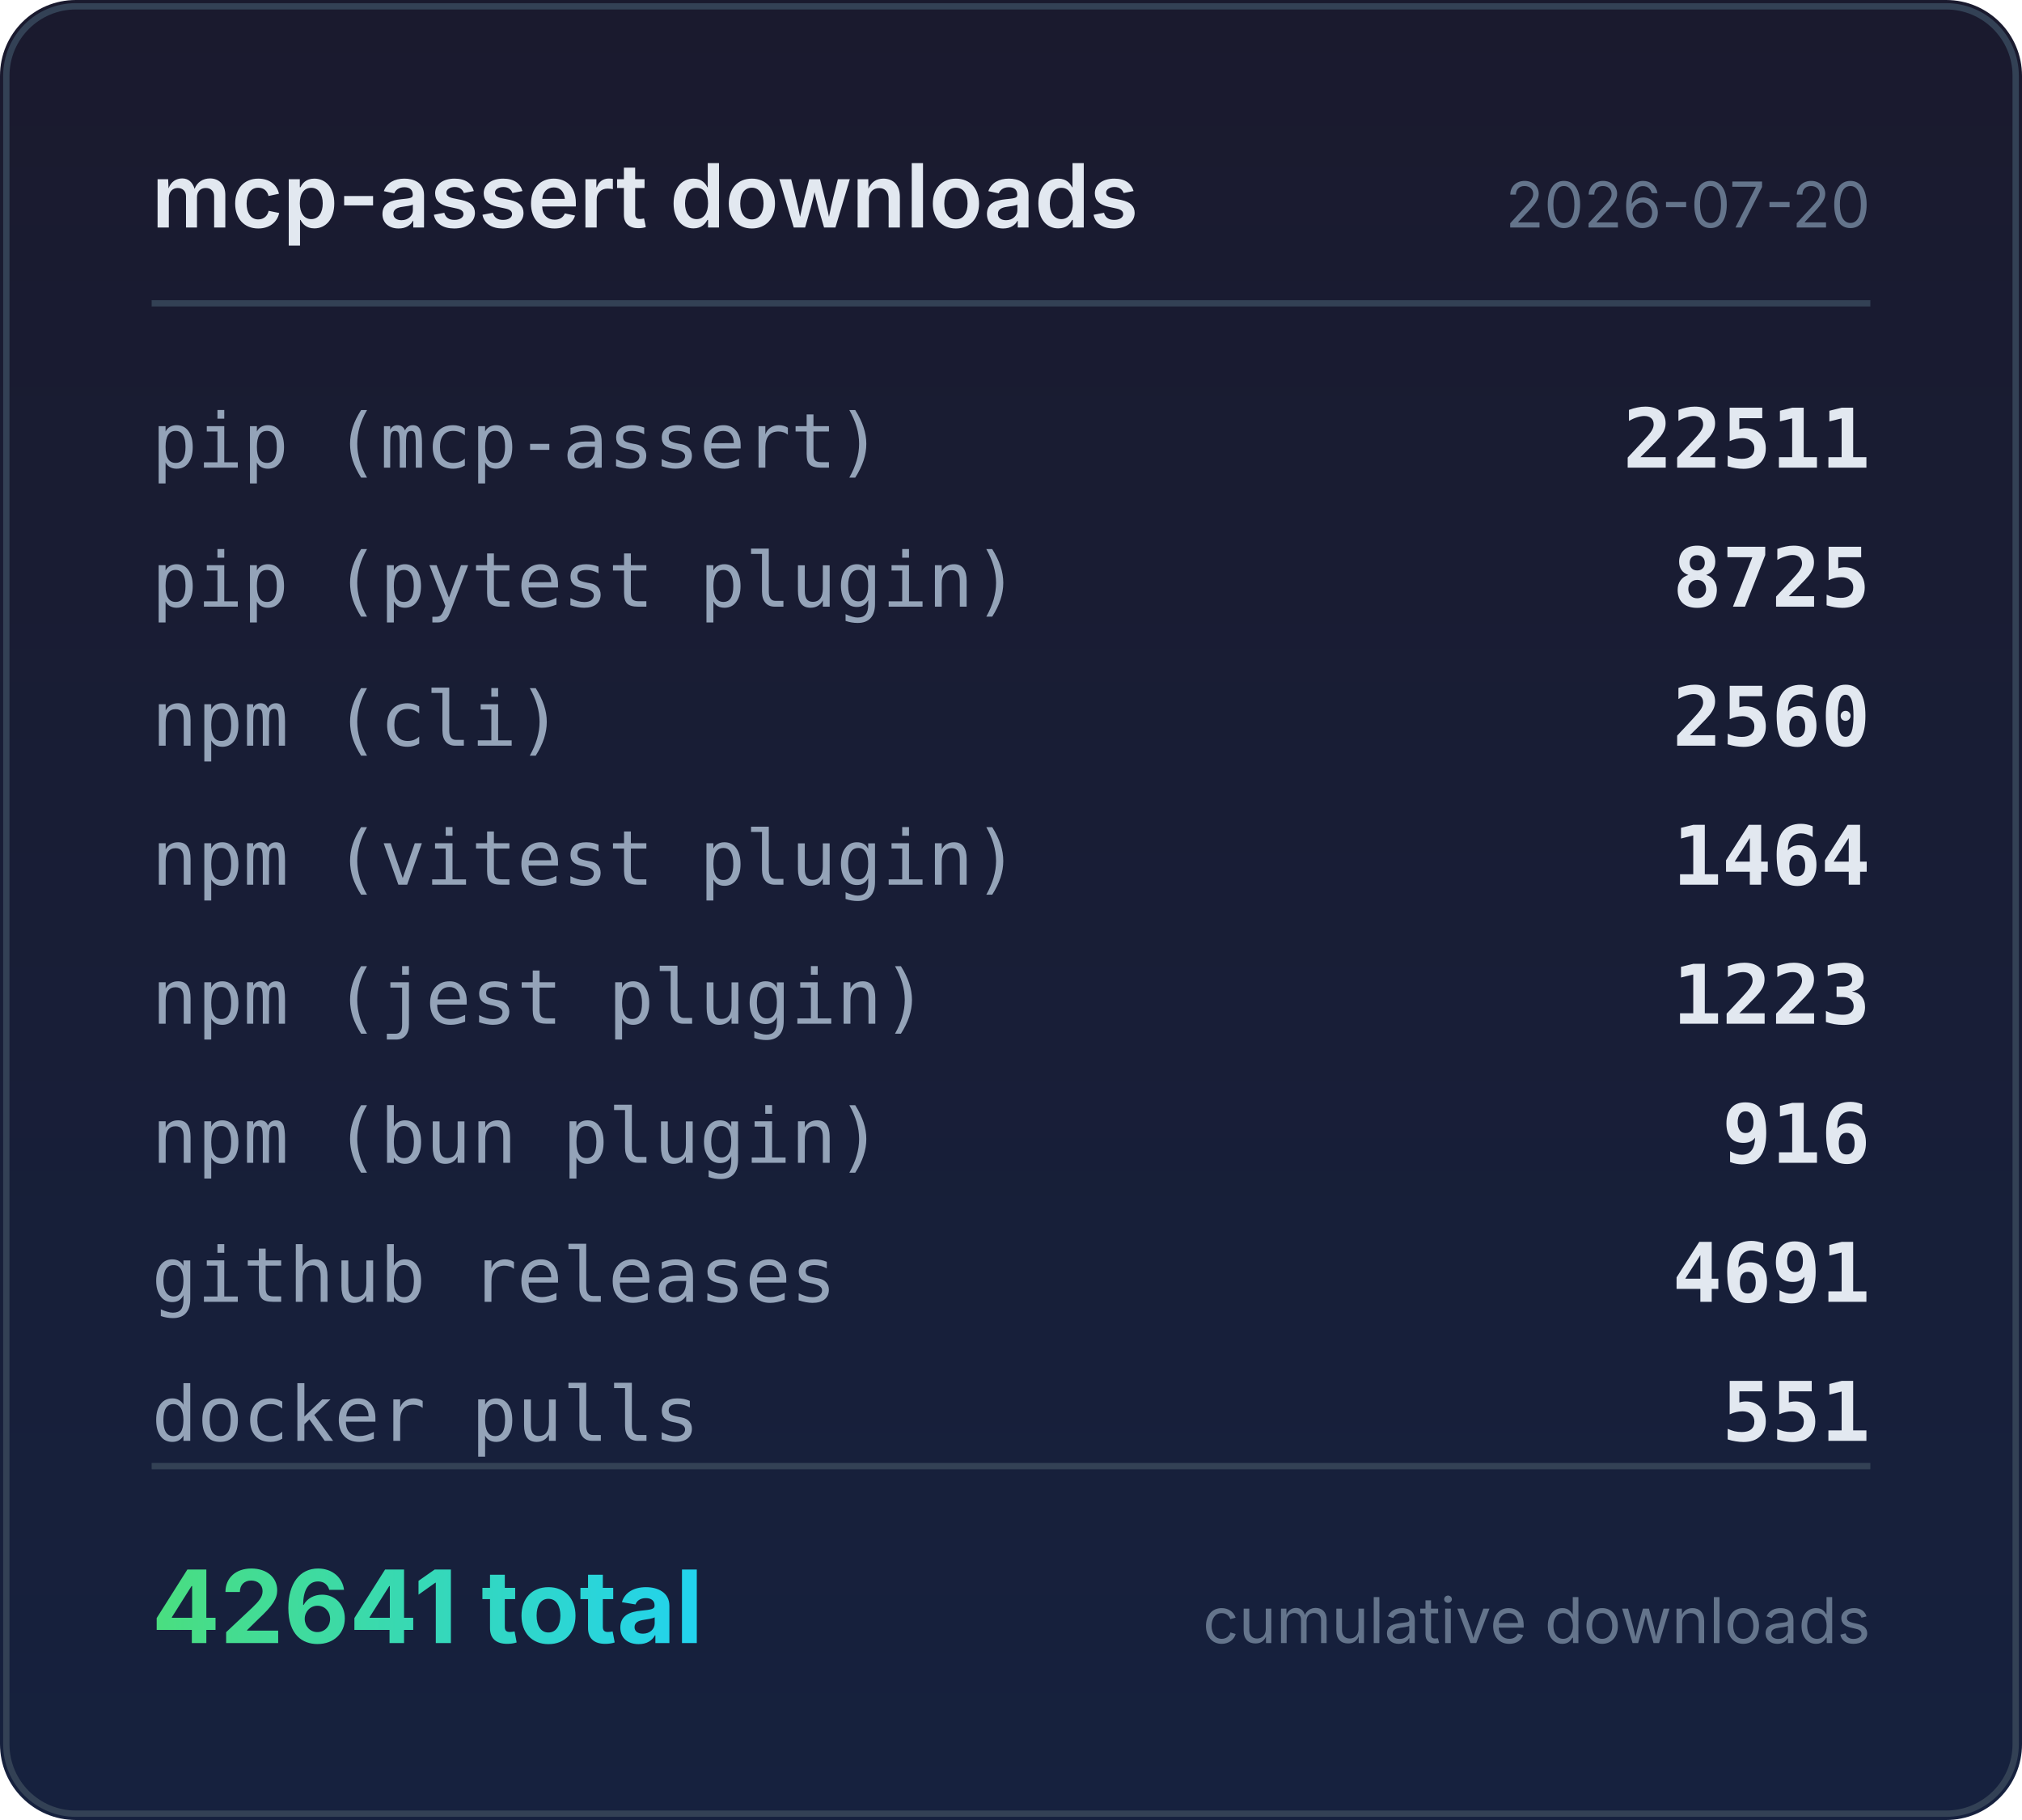
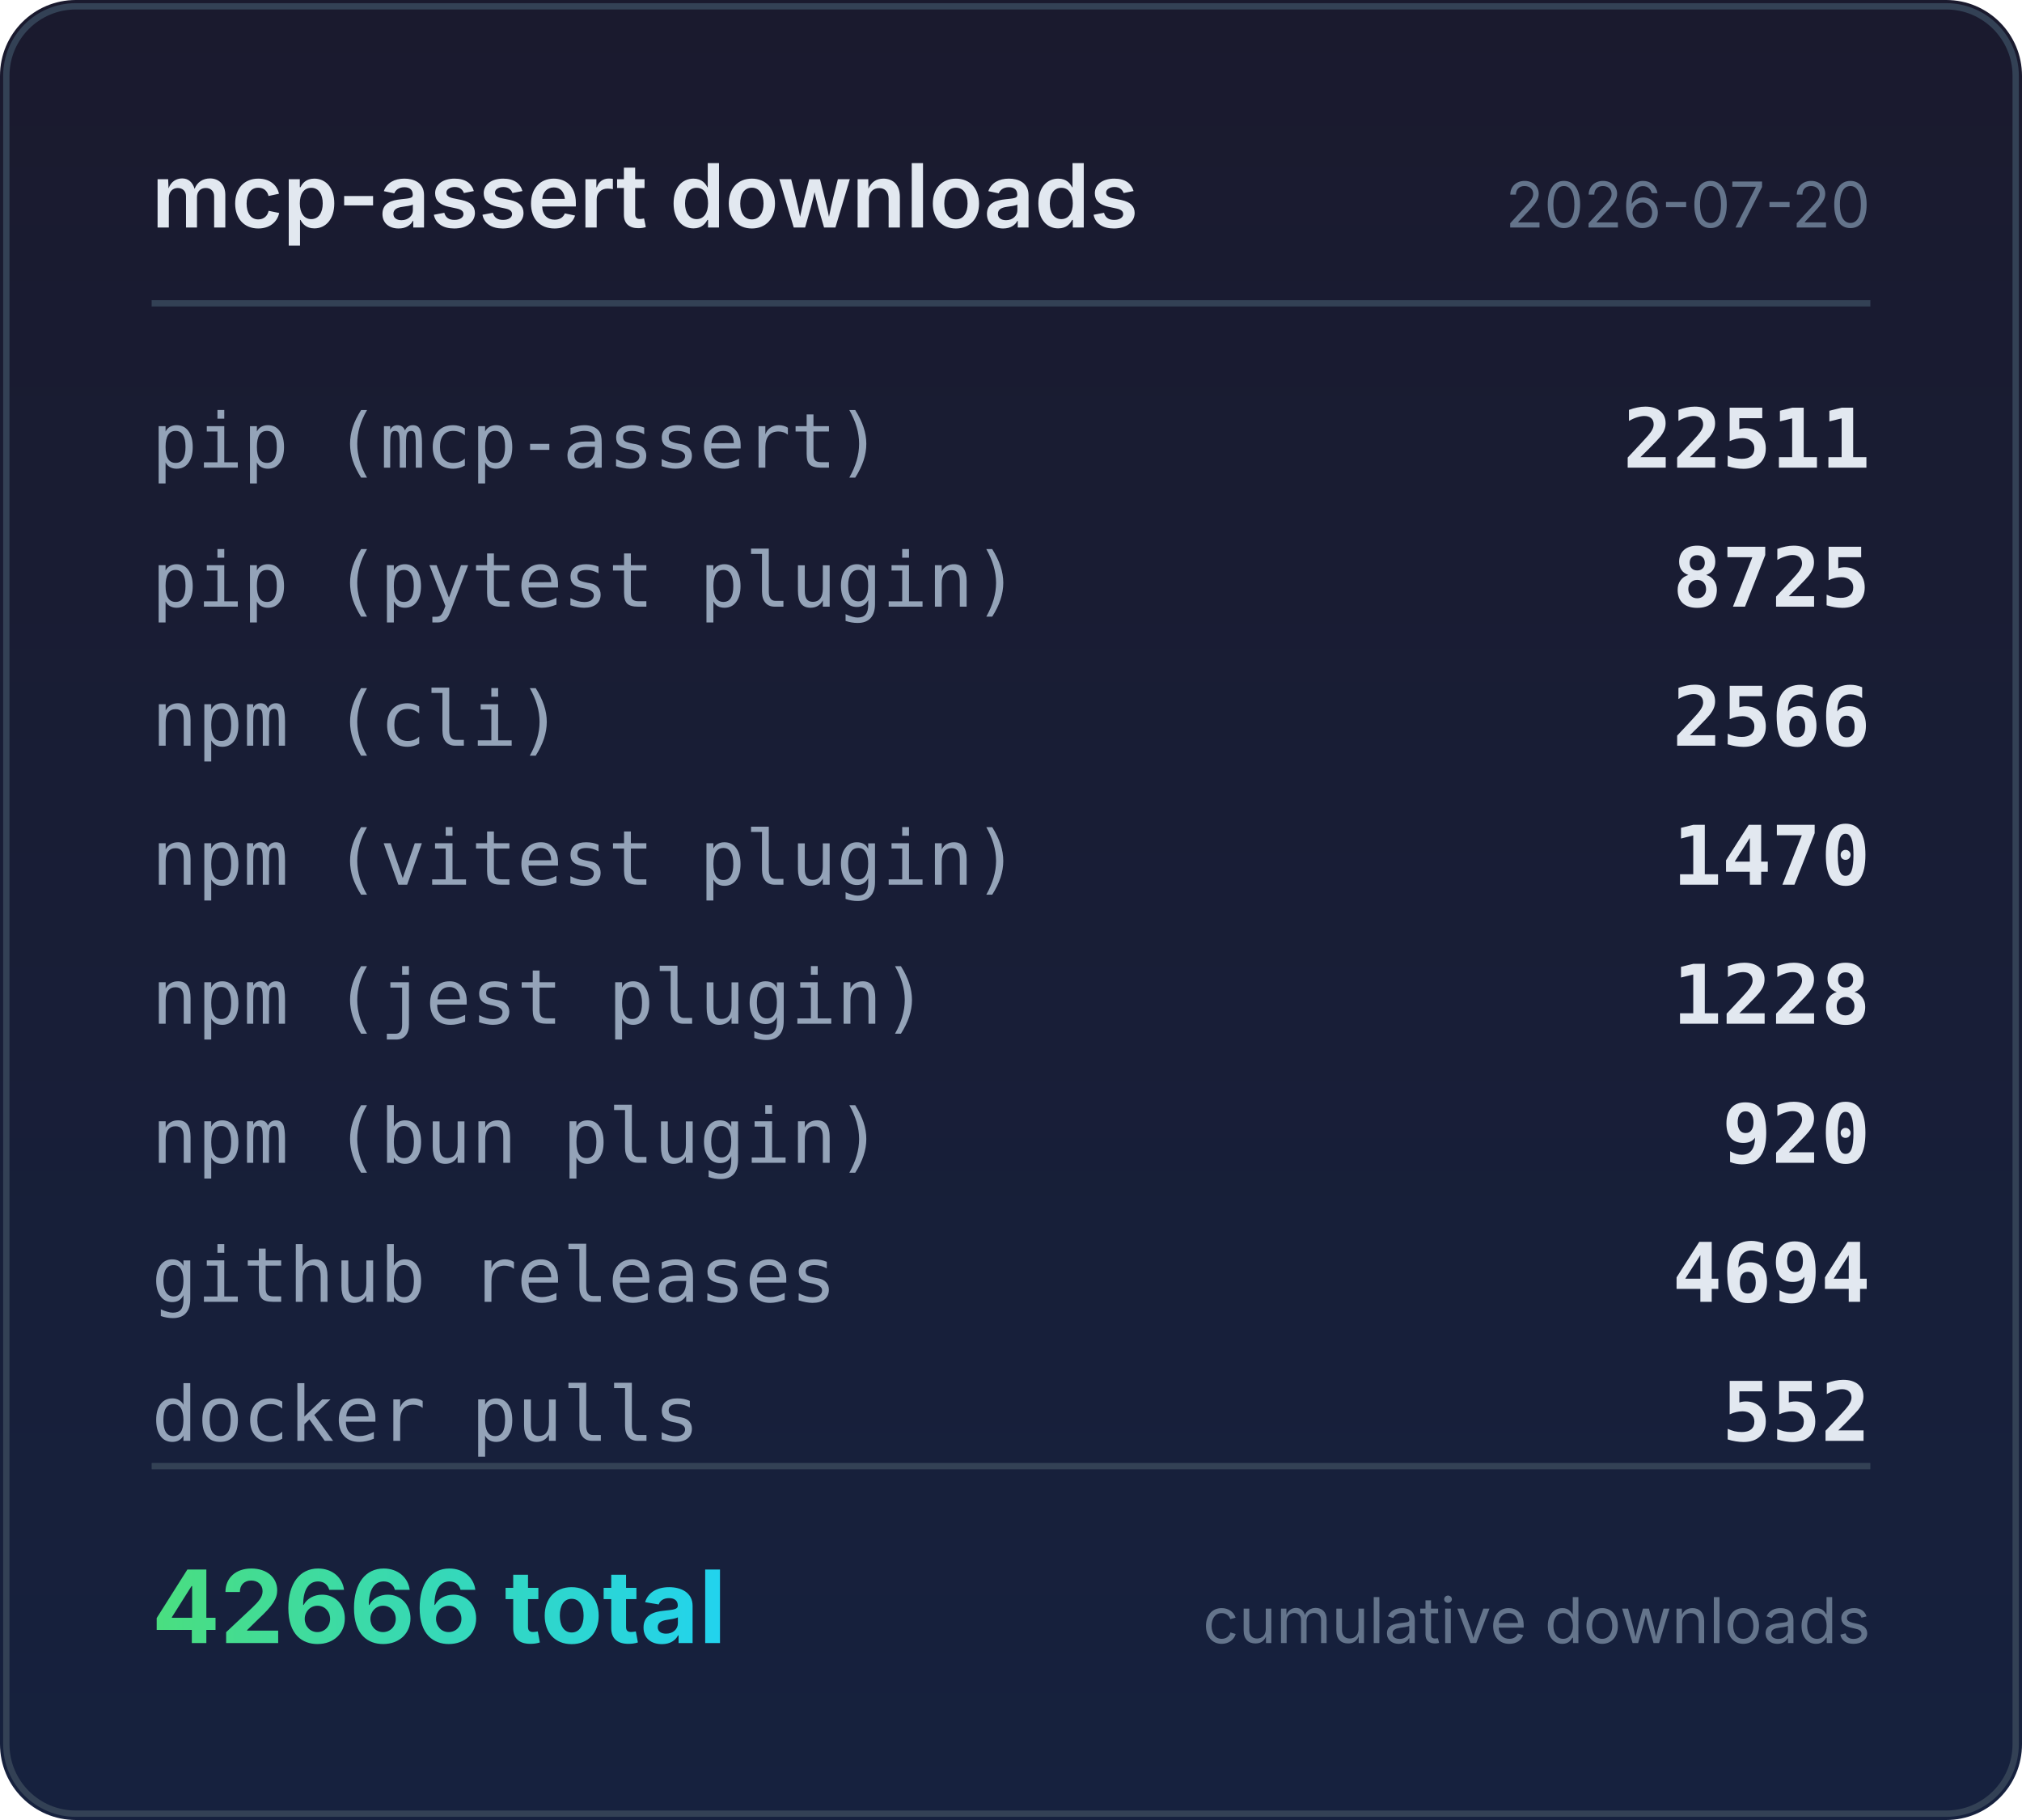
<svg xmlns="http://www.w3.org/2000/svg" width="320" height="288" viewBox="0 0 320 288">
  <defs>
    <linearGradient id="bg" x1="0" y1="0" x2="0" y2="1">
      <stop offset="0%" stop-color="#1a1a2e" />
      <stop offset="100%" stop-color="#16213e" />
    </linearGradient>
    <linearGradient id="accent" x1="0" y1="0" x2="1" y2="0">
      <stop offset="0%" stop-color="#4ade80" />
      <stop offset="100%" stop-color="#22d3ee" />
    </linearGradient>
  </defs>
  <rect width="320" height="288" rx="12" fill="url(#bg)" />
  <rect x="1" y="1" width="318" height="286" rx="11" fill="none" stroke="#334155" stroke-width="1" />
  <text x="24" y="36" fill="#e2e8f0" font-family="system-ui,-apple-system,sans-serif" font-size="14" font-weight="600">mcp-assert downloads</text>
  <text x="296" y="36" fill="#64748b" font-family="system-ui,-apple-system,sans-serif" font-size="10" text-anchor="end">2026-07-20</text>
  <line x1="24" y1="48" x2="296" y2="48" stroke="#334155" stroke-width="1" />
  <text x="24" y="74" fill="#94a3b8" font-family="ui-monospace,monospace" font-size="12">pip (mcp-assert)</text>
  <text x="296" y="74" fill="#e2e8f0" font-family="ui-monospace,monospace" font-size="13" font-weight="600" text-anchor="end">22511</text>
  <text x="24" y="96" fill="#94a3b8" font-family="ui-monospace,monospace" font-size="12">pip (pytest plugin)</text>
  <text x="296" y="96" fill="#e2e8f0" font-family="ui-monospace,monospace" font-size="13" font-weight="600" text-anchor="end">8725</text>
  <text x="24" y="118" fill="#94a3b8" font-family="ui-monospace,monospace" font-size="12">npm (cli)</text>
-   <text x="296" y="118" fill="#e2e8f0" font-family="ui-monospace,monospace" font-size="13" font-weight="600" text-anchor="end">2560</text>
+   <text x="296" y="118" fill="#e2e8f0" font-family="ui-monospace,monospace" font-size="13" font-weight="600" text-anchor="end">2566</text>
  <text x="24" y="140" fill="#94a3b8" font-family="ui-monospace,monospace" font-size="12">npm (vitest plugin)</text>
-   <text x="296" y="140" fill="#e2e8f0" font-family="ui-monospace,monospace" font-size="13" font-weight="600" text-anchor="end">1464</text>
+   <text x="296" y="140" fill="#e2e8f0" font-family="ui-monospace,monospace" font-size="13" font-weight="600" text-anchor="end">1470</text>
  <text x="24" y="162" fill="#94a3b8" font-family="ui-monospace,monospace" font-size="12">npm (jest plugin)</text>
-   <text x="296" y="162" fill="#e2e8f0" font-family="ui-monospace,monospace" font-size="13" font-weight="600" text-anchor="end">1223</text>
+   <text x="296" y="162" fill="#e2e8f0" font-family="ui-monospace,monospace" font-size="13" font-weight="600" text-anchor="end">1228</text>
  <text x="24" y="184" fill="#94a3b8" font-family="ui-monospace,monospace" font-size="12">npm (bun plugin)</text>
-   <text x="296" y="184" fill="#e2e8f0" font-family="ui-monospace,monospace" font-size="13" font-weight="600" text-anchor="end">916</text>
+   <text x="296" y="184" fill="#e2e8f0" font-family="ui-monospace,monospace" font-size="13" font-weight="600" text-anchor="end">920</text>
  <text x="24" y="206" fill="#94a3b8" font-family="ui-monospace,monospace" font-size="12">github releases</text>
-   <text x="296" y="206" fill="#e2e8f0" font-family="ui-monospace,monospace" font-size="13" font-weight="600" text-anchor="end">4691</text>
+   <text x="296" y="206" fill="#e2e8f0" font-family="ui-monospace,monospace" font-size="13" font-weight="600" text-anchor="end">4694</text>
  <text x="24" y="228" fill="#94a3b8" font-family="ui-monospace,monospace" font-size="12">docker pulls</text>
-   <text x="296" y="228" fill="#e2e8f0" font-family="ui-monospace,monospace" font-size="13" font-weight="600" text-anchor="end">551</text>
+   <text x="296" y="228" fill="#e2e8f0" font-family="ui-monospace,monospace" font-size="13" font-weight="600" text-anchor="end">552</text>
  <line x1="24" y1="232" x2="296" y2="232" stroke="#334155" stroke-width="1" />
-   <text x="24" y="260" fill="url(#accent)" font-family="system-ui,-apple-system,sans-serif" font-size="16" font-weight="700">42641 total</text>
+   <text x="24" y="260" fill="url(#accent)" font-family="system-ui,-apple-system,sans-serif" font-size="16" font-weight="700">42666 total</text>
  <text x="296" y="260" fill="#64748b" font-family="system-ui,-apple-system,sans-serif" font-size="10" text-anchor="end">cumulative downloads</text>
</svg>
